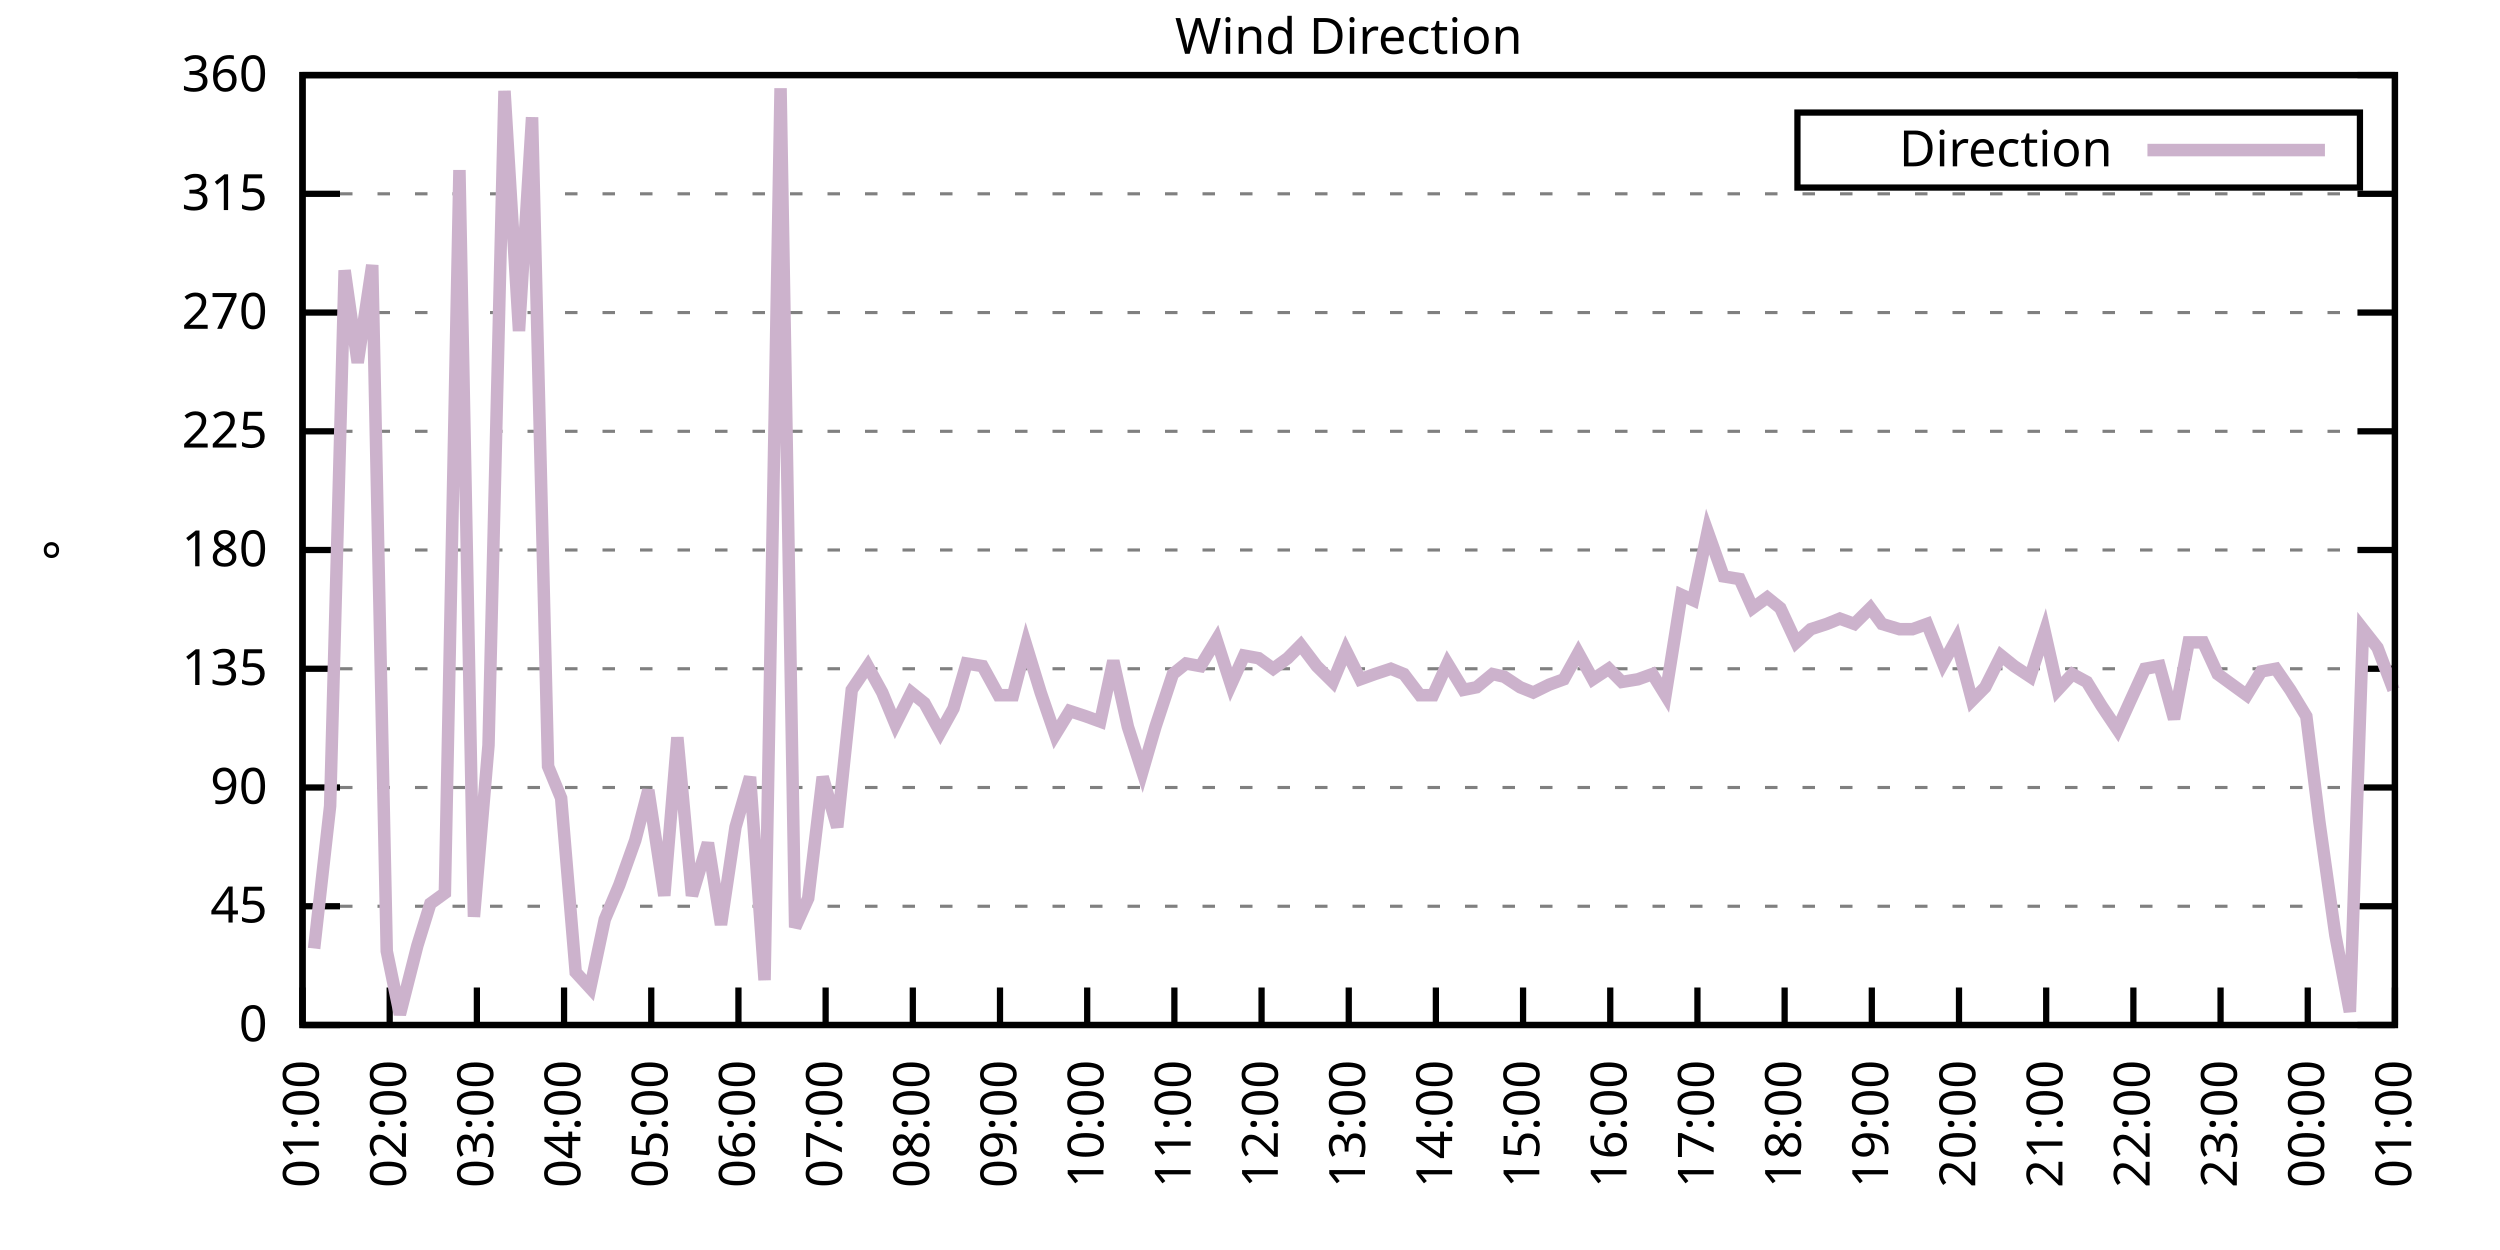
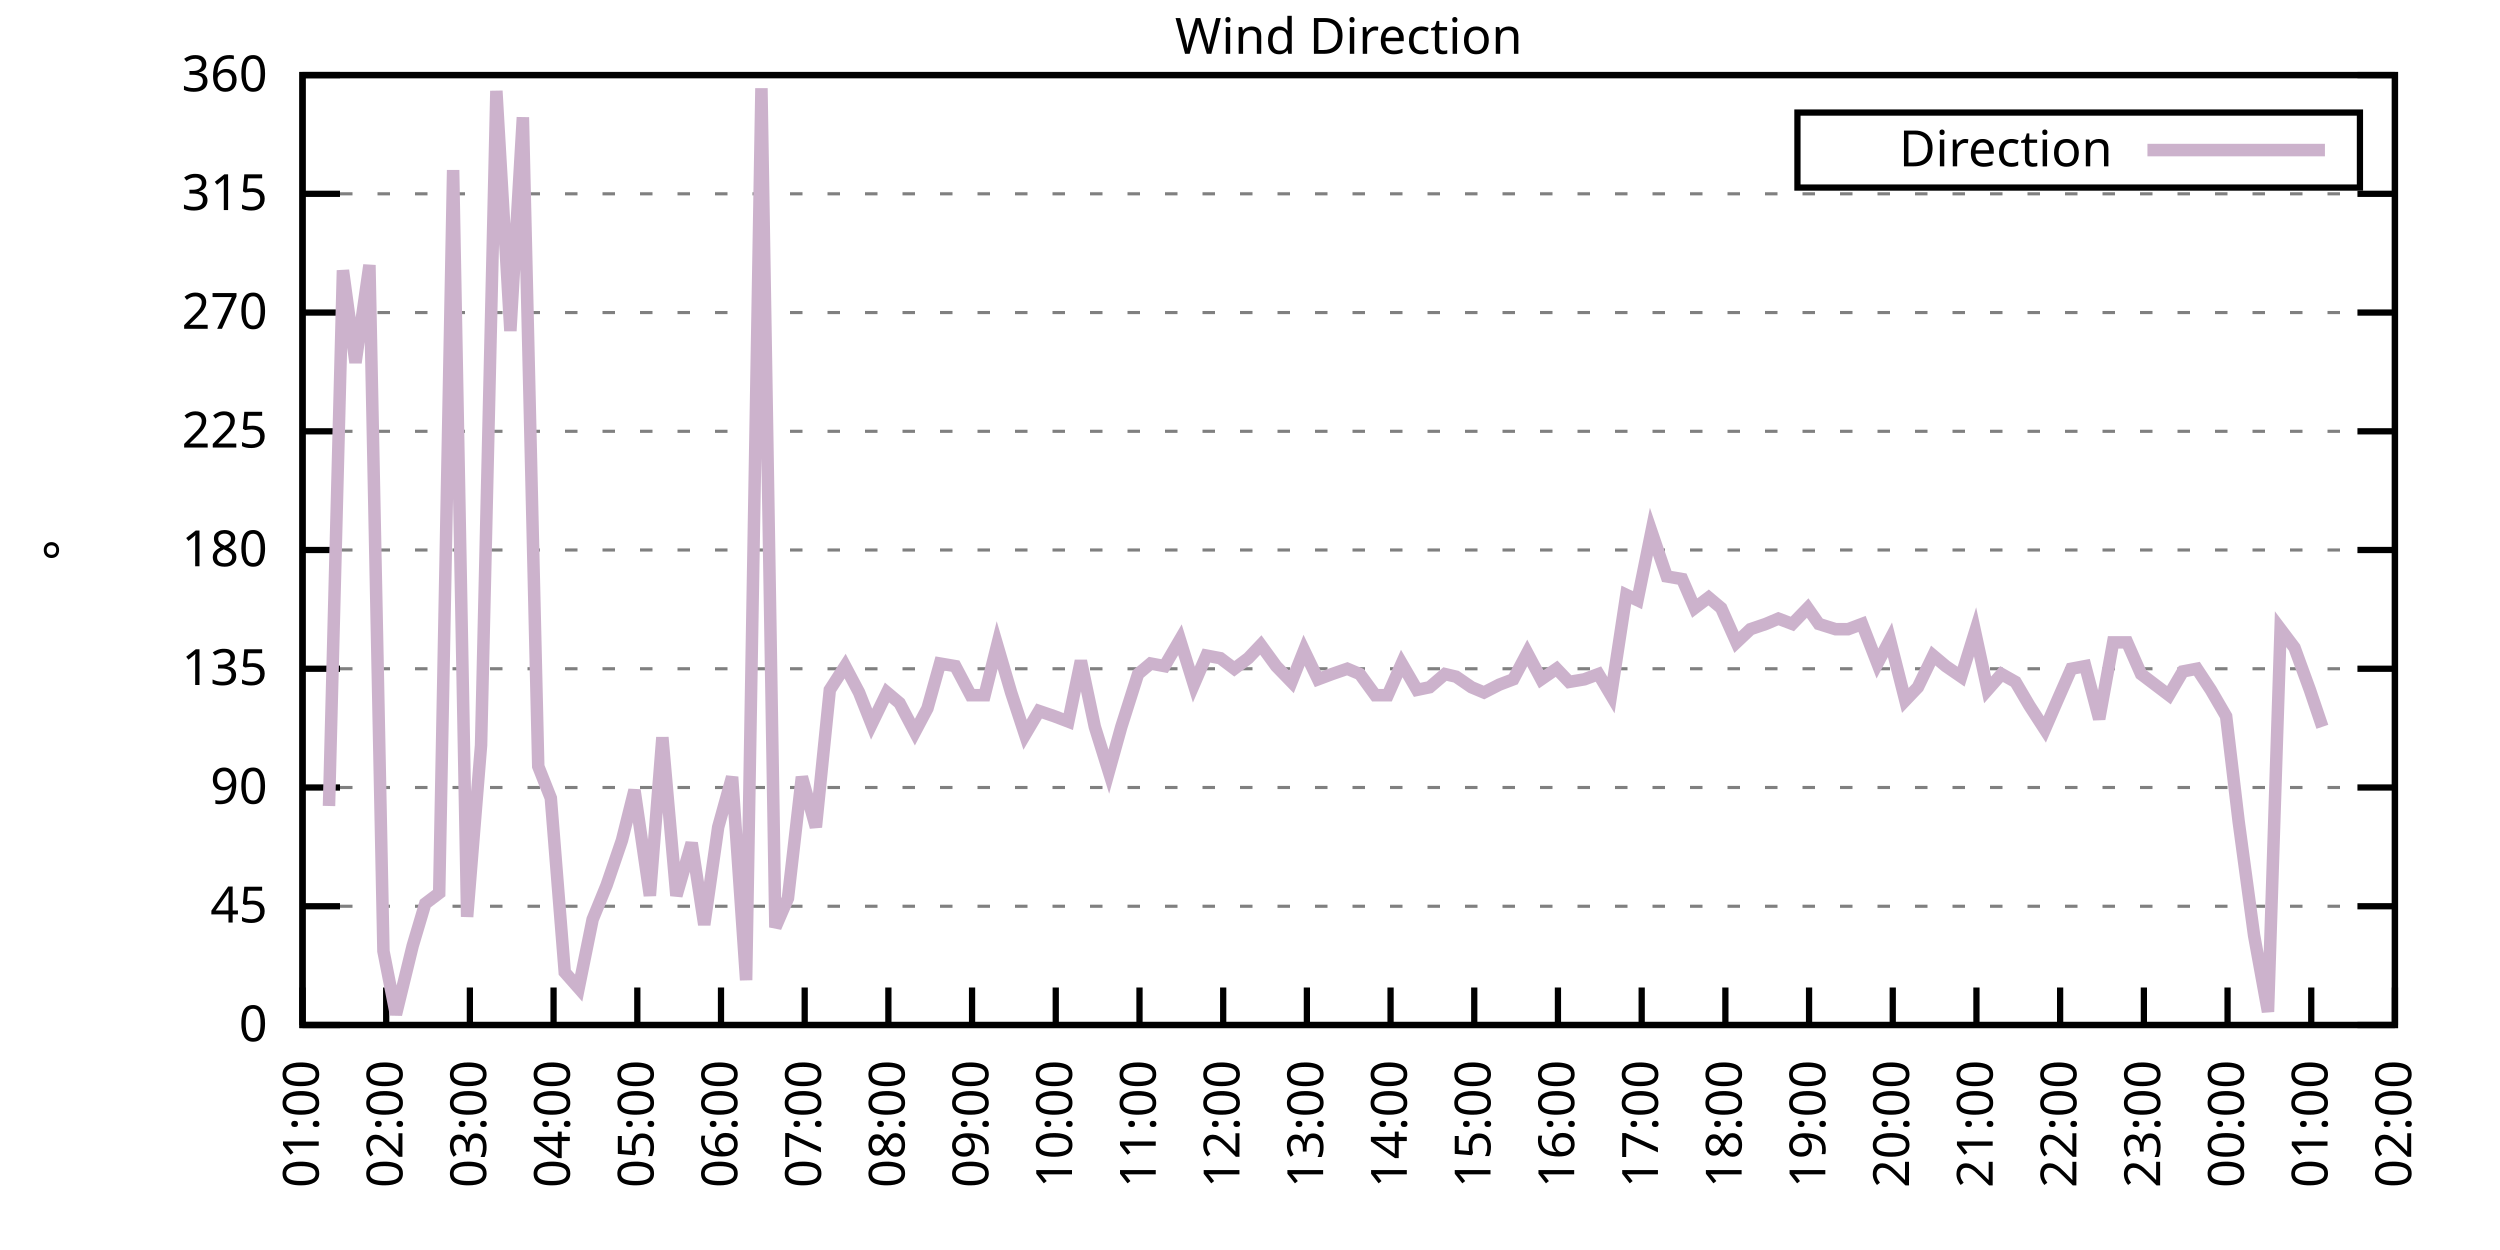
<svg xmlns="http://www.w3.org/2000/svg" xmlns:xlink="http://www.w3.org/1999/xlink" width="400" height="200" viewBox="0 0 400 200">
  <g id="gnuplot_canvas">
    <rect x="0" y="0" width="400" height="200" fill="none" />
    <defs>
      <circle id="gpDot" r="0.5" stroke-width="0.5" stroke="currentColor" />
      <path id="gpPt0" stroke-width="0.333" stroke="currentColor" d="M-1,0 h2 M0,-1 v2" />
      <path id="gpPt1" stroke-width="0.333" stroke="currentColor" d="M-1,-1 L1,1 M1,-1 L-1,1" />
      <path id="gpPt2" stroke-width="0.333" stroke="currentColor" d="M-1,0 L1,0 M0,-1 L0,1 M-1,-1 L1,1 M-1,1 L1,-1" />
      <rect id="gpPt3" stroke-width="0.333" stroke="currentColor" x="-1" y="-1" width="2" height="2" />
      <rect id="gpPt4" stroke-width="0.333" stroke="currentColor" fill="currentColor" x="-1" y="-1" width="2" height="2" />
      <circle id="gpPt5" stroke-width="0.333" stroke="currentColor" cx="0" cy="0" r="1" />
      <use xlink:href="#gpPt5" id="gpPt6" fill="currentColor" stroke="none" />
      <path id="gpPt7" stroke-width="0.333" stroke="currentColor" d="M0,-1.33 L-1.33,0.67 L1.33,0.67 z" />
      <use xlink:href="#gpPt7" id="gpPt8" fill="currentColor" stroke="none" />
      <use xlink:href="#gpPt7" id="gpPt9" stroke="currentColor" transform="rotate(180)" />
      <use xlink:href="#gpPt9" id="gpPt10" fill="currentColor" stroke="none" />
      <use xlink:href="#gpPt3" id="gpPt11" stroke="currentColor" transform="rotate(45)" />
      <use xlink:href="#gpPt11" id="gpPt12" fill="currentColor" stroke="none" />
      <path id="gpPt13" stroke-width="0.333" stroke="currentColor" d="M0,1.330 L1.265,0.411 L0.782,-1.067 L-0.782,-1.076 L-1.265,0.411 z" />
      <use xlink:href="#gpPt13" id="gpPt14" fill="currentColor" stroke="none" />
      <filter id="textbox" filterUnits="objectBoundingBox" x="0" y="0" height="1" width="1">
        <feFlood flood-color="white" flood-opacity="1" result="bgnd" />
        <feComposite in="SourceGraphic" in2="bgnd" operator="atop" />
      </filter>
      <filter id="greybox" filterUnits="objectBoundingBox" x="0" y="0" height="1" width="1">
        <feFlood flood-color="lightgrey" flood-opacity="1" result="grey" />
        <feComposite in="SourceGraphic" in2="grey" operator="atop" />
      </filter>
    </defs>
    <g fill="none" color="white" stroke="currentColor" stroke-width="1.00" stroke-linecap="butt" stroke-linejoin="miter">
</g>
    <g fill="none" color="black" stroke="currentColor" stroke-width="1.00" stroke-linecap="butt" stroke-linejoin="miter">
      <g stroke="none" shape-rendering="crispEdges">
        <polygon fill="rgb(255, 255, 255)" points="48.40,164.00 383.18,164.00 383.18,12.02 48.40,12.02 " />
      </g>
    </g>
    <g fill="none" color="black" stroke="currentColor" stroke-width="1.00" stroke-linecap="butt" stroke-linejoin="miter">
</g>
    <g fill="none" color="black" stroke="black" stroke-width="0.50" stroke-linecap="butt" stroke-linejoin="miter">
</g>
    <g fill="none" color="gray" stroke="currentColor" stroke-width="0.50" stroke-linecap="butt" stroke-linejoin="miter">
      <path stroke="gray" stroke-dasharray="2,4" class="gridline" d="M48.40,164.00 L383.19,164.00  " />
    </g>
    <g fill="none" color="gray" stroke="gray" stroke-width="1.00" stroke-linecap="butt" stroke-linejoin="miter">
</g>
    <g fill="none" color="black" stroke="currentColor" stroke-width="1.00" stroke-linecap="butt" stroke-linejoin="miter">
      <path stroke="black" d="M48.40,164.00 L54.40,164.00 M383.19,164.00 L377.19,164.00  " />
      <g transform="translate(42.80,166.60)" stroke="none" fill="black" font-family="Sans" font-size="8.00" text-anchor="end">
        <text>
          <tspan font-family="Sans"> 0</tspan>
        </text>
      </g>
    </g>
    <g fill="none" color="black" stroke="currentColor" stroke-width="1.00" stroke-linecap="butt" stroke-linejoin="miter">
</g>
    <g fill="none" color="black" stroke="black" stroke-width="0.50" stroke-linecap="butt" stroke-linejoin="miter">
</g>
    <g fill="none" color="gray" stroke="currentColor" stroke-width="0.50" stroke-linecap="butt" stroke-linejoin="miter">
      <path stroke="gray" stroke-dasharray="2,4" class="gridline" d="M48.40,145.00 L383.19,145.00  " />
    </g>
    <g fill="none" color="gray" stroke="gray" stroke-width="1.00" stroke-linecap="butt" stroke-linejoin="miter">
</g>
    <g fill="none" color="black" stroke="currentColor" stroke-width="1.00" stroke-linecap="butt" stroke-linejoin="miter">
      <path stroke="black" d="M48.40,145.00 L54.40,145.00 M383.19,145.00 L377.19,145.00  " />
      <g transform="translate(42.80,147.60)" stroke="none" fill="black" font-family="Sans" font-size="8.00" text-anchor="end">
        <text>
          <tspan font-family="Sans"> 45</tspan>
        </text>
      </g>
    </g>
    <g fill="none" color="black" stroke="currentColor" stroke-width="1.00" stroke-linecap="butt" stroke-linejoin="miter">
</g>
    <g fill="none" color="black" stroke="black" stroke-width="0.50" stroke-linecap="butt" stroke-linejoin="miter">
</g>
    <g fill="none" color="gray" stroke="currentColor" stroke-width="0.50" stroke-linecap="butt" stroke-linejoin="miter">
      <path stroke="gray" stroke-dasharray="2,4" class="gridline" d="M48.40,126.00 L383.19,126.00  " />
    </g>
    <g fill="none" color="gray" stroke="gray" stroke-width="1.00" stroke-linecap="butt" stroke-linejoin="miter">
</g>
    <g fill="none" color="black" stroke="currentColor" stroke-width="1.00" stroke-linecap="butt" stroke-linejoin="miter">
      <path stroke="black" d="M48.40,126.00 L54.40,126.00 M383.19,126.00 L377.19,126.00  " />
      <g transform="translate(42.80,128.60)" stroke="none" fill="black" font-family="Sans" font-size="8.00" text-anchor="end">
        <text>
          <tspan font-family="Sans"> 90</tspan>
        </text>
      </g>
    </g>
    <g fill="none" color="black" stroke="currentColor" stroke-width="1.00" stroke-linecap="butt" stroke-linejoin="miter">
</g>
    <g fill="none" color="black" stroke="black" stroke-width="0.50" stroke-linecap="butt" stroke-linejoin="miter">
</g>
    <g fill="none" color="gray" stroke="currentColor" stroke-width="0.50" stroke-linecap="butt" stroke-linejoin="miter">
      <path stroke="gray" stroke-dasharray="2,4" class="gridline" d="M48.40,107.00 L383.19,107.00  " />
    </g>
    <g fill="none" color="gray" stroke="gray" stroke-width="1.00" stroke-linecap="butt" stroke-linejoin="miter">
</g>
    <g fill="none" color="black" stroke="currentColor" stroke-width="1.00" stroke-linecap="butt" stroke-linejoin="miter">
      <path stroke="black" d="M48.40,107.00 L54.40,107.00 M383.19,107.00 L377.19,107.00  " />
      <g transform="translate(42.80,109.60)" stroke="none" fill="black" font-family="Sans" font-size="8.00" text-anchor="end">
        <text>
          <tspan font-family="Sans"> 135</tspan>
        </text>
      </g>
    </g>
    <g fill="none" color="black" stroke="currentColor" stroke-width="1.00" stroke-linecap="butt" stroke-linejoin="miter">
</g>
    <g fill="none" color="black" stroke="black" stroke-width="0.50" stroke-linecap="butt" stroke-linejoin="miter">
</g>
    <g fill="none" color="gray" stroke="currentColor" stroke-width="0.50" stroke-linecap="butt" stroke-linejoin="miter">
      <path stroke="gray" stroke-dasharray="2,4" class="gridline" d="M48.40,88.00 L383.19,88.00  " />
    </g>
    <g fill="none" color="gray" stroke="gray" stroke-width="1.00" stroke-linecap="butt" stroke-linejoin="miter">
</g>
    <g fill="none" color="black" stroke="currentColor" stroke-width="1.00" stroke-linecap="butt" stroke-linejoin="miter">
      <path stroke="black" d="M48.40,88.00 L54.40,88.00 M383.19,88.00 L377.19,88.00  " />
      <g transform="translate(42.80,90.60)" stroke="none" fill="black" font-family="Sans" font-size="8.00" text-anchor="end">
        <text>
          <tspan font-family="Sans"> 180</tspan>
        </text>
      </g>
    </g>
    <g fill="none" color="black" stroke="currentColor" stroke-width="1.00" stroke-linecap="butt" stroke-linejoin="miter">
</g>
    <g fill="none" color="black" stroke="black" stroke-width="0.50" stroke-linecap="butt" stroke-linejoin="miter">
</g>
    <g fill="none" color="gray" stroke="currentColor" stroke-width="0.50" stroke-linecap="butt" stroke-linejoin="miter">
      <path stroke="gray" stroke-dasharray="2,4" class="gridline" d="M48.40,69.01 L383.19,69.01  " />
    </g>
    <g fill="none" color="gray" stroke="gray" stroke-width="1.00" stroke-linecap="butt" stroke-linejoin="miter">
</g>
    <g fill="none" color="black" stroke="currentColor" stroke-width="1.00" stroke-linecap="butt" stroke-linejoin="miter">
      <path stroke="black" d="M48.40,69.01 L54.40,69.01 M383.19,69.01 L377.19,69.01  " />
      <g transform="translate(42.80,71.61)" stroke="none" fill="black" font-family="Sans" font-size="8.00" text-anchor="end">
        <text>
          <tspan font-family="Sans"> 225</tspan>
        </text>
      </g>
    </g>
    <g fill="none" color="black" stroke="currentColor" stroke-width="1.00" stroke-linecap="butt" stroke-linejoin="miter">
</g>
    <g fill="none" color="black" stroke="black" stroke-width="0.50" stroke-linecap="butt" stroke-linejoin="miter">
</g>
    <g fill="none" color="gray" stroke="currentColor" stroke-width="0.50" stroke-linecap="butt" stroke-linejoin="miter">
      <path stroke="gray" stroke-dasharray="2,4" class="gridline" d="M48.40,50.01 L383.19,50.01  " />
    </g>
    <g fill="none" color="gray" stroke="gray" stroke-width="1.00" stroke-linecap="butt" stroke-linejoin="miter">
</g>
    <g fill="none" color="black" stroke="currentColor" stroke-width="1.00" stroke-linecap="butt" stroke-linejoin="miter">
      <path stroke="black" d="M48.40,50.01 L54.40,50.01 M383.19,50.01 L377.19,50.01  " />
      <g transform="translate(42.80,52.61)" stroke="none" fill="black" font-family="Sans" font-size="8.00" text-anchor="end">
        <text>
          <tspan font-family="Sans"> 270</tspan>
        </text>
      </g>
    </g>
    <g fill="none" color="black" stroke="currentColor" stroke-width="1.00" stroke-linecap="butt" stroke-linejoin="miter">
</g>
    <g fill="none" color="black" stroke="black" stroke-width="0.50" stroke-linecap="butt" stroke-linejoin="miter">
</g>
    <g fill="none" color="gray" stroke="currentColor" stroke-width="0.50" stroke-linecap="butt" stroke-linejoin="miter">
      <path stroke="gray" stroke-dasharray="2,4" class="gridline" d="M48.40,31.01 L383.19,31.01  " />
    </g>
    <g fill="none" color="gray" stroke="gray" stroke-width="1.00" stroke-linecap="butt" stroke-linejoin="miter">
</g>
    <g fill="none" color="black" stroke="currentColor" stroke-width="1.00" stroke-linecap="butt" stroke-linejoin="miter">
      <path stroke="black" d="M48.40,31.01 L54.40,31.01 M383.19,31.01 L377.19,31.01  " />
      <g transform="translate(42.80,33.61)" stroke="none" fill="black" font-family="Sans" font-size="8.00" text-anchor="end">
        <text>
          <tspan font-family="Sans"> 315</tspan>
        </text>
      </g>
    </g>
    <g fill="none" color="black" stroke="currentColor" stroke-width="1.00" stroke-linecap="butt" stroke-linejoin="miter">
</g>
    <g fill="none" color="black" stroke="black" stroke-width="0.50" stroke-linecap="butt" stroke-linejoin="miter">
</g>
    <g fill="none" color="gray" stroke="currentColor" stroke-width="0.50" stroke-linecap="butt" stroke-linejoin="miter">
      <path stroke="gray" stroke-dasharray="2,4" class="gridline" d="M48.40,12.01 L383.19,12.01  " />
    </g>
    <g fill="none" color="gray" stroke="gray" stroke-width="1.00" stroke-linecap="butt" stroke-linejoin="miter">
</g>
    <g fill="none" color="black" stroke="currentColor" stroke-width="1.00" stroke-linecap="butt" stroke-linejoin="miter">
      <path stroke="black" d="M48.40,12.01 L54.40,12.01 M383.19,12.01 L377.19,12.01  " />
      <g transform="translate(42.80,14.61)" stroke="none" fill="black" font-family="Sans" font-size="8.00" text-anchor="end">
        <text>
          <tspan font-family="Sans"> 360</tspan>
        </text>
      </g>
    </g>
    <g fill="none" color="black" stroke="currentColor" stroke-width="1.00" stroke-linecap="butt" stroke-linejoin="miter">
      <path stroke="black" d="M48.40,164.00 L48.40,158.00  " />
      <g transform="translate(51.00,169.60) rotate(270.00)" stroke="none" fill="black" font-family="Sans" font-size="8.00" text-anchor="end">
        <text>
          <tspan font-family="Sans">01:00</tspan>
        </text>
      </g>
    </g>
    <g fill="none" color="black" stroke="currentColor" stroke-width="1.00" stroke-linecap="butt" stroke-linejoin="miter">
-       <path stroke="black" d="M62.35,164.00 L62.35,158.00  " />
-       <g transform="translate(64.95,169.60) rotate(270.00)" stroke="none" fill="black" font-family="Sans" font-size="8.00" text-anchor="end">
+       <path stroke="black" d="M61.79,164.00 L61.79,158.00  " />
+       <g transform="translate(64.39,169.60) rotate(270.00)" stroke="none" fill="black" font-family="Sans" font-size="8.00" text-anchor="end">
        <text>
          <tspan font-family="Sans">02:00</tspan>
        </text>
      </g>
    </g>
    <g fill="none" color="black" stroke="currentColor" stroke-width="1.00" stroke-linecap="butt" stroke-linejoin="miter">
-       <path stroke="black" d="M76.30,164.00 L76.30,158.00  " />
-       <g transform="translate(78.90,169.60) rotate(270.00)" stroke="none" fill="black" font-family="Sans" font-size="8.00" text-anchor="end">
+       <path stroke="black" d="M75.18,164.00 L75.18,158.00  " />
+       <g transform="translate(77.78,169.60) rotate(270.00)" stroke="none" fill="black" font-family="Sans" font-size="8.00" text-anchor="end">
        <text>
          <tspan font-family="Sans">03:00</tspan>
        </text>
      </g>
    </g>
    <g fill="none" color="black" stroke="currentColor" stroke-width="1.00" stroke-linecap="butt" stroke-linejoin="miter">
-       <path stroke="black" d="M90.25,164.00 L90.25,158.00  " />
-       <g transform="translate(92.85,169.60) rotate(270.00)" stroke="none" fill="black" font-family="Sans" font-size="8.00" text-anchor="end">
+       <path stroke="black" d="M88.57,164.00 L88.57,158.00  " />
+       <g transform="translate(91.17,169.60) rotate(270.00)" stroke="none" fill="black" font-family="Sans" font-size="8.00" text-anchor="end">
        <text>
          <tspan font-family="Sans">04:00</tspan>
        </text>
      </g>
    </g>
    <g fill="none" color="black" stroke="currentColor" stroke-width="1.00" stroke-linecap="butt" stroke-linejoin="miter">
-       <path stroke="black" d="M104.20,164.00 L104.20,158.00  " />
-       <g transform="translate(106.80,169.60) rotate(270.00)" stroke="none" fill="black" font-family="Sans" font-size="8.00" text-anchor="end">
+       <path stroke="black" d="M101.97,164.00 L101.97,158.00  " />
+       <g transform="translate(104.57,169.60) rotate(270.00)" stroke="none" fill="black" font-family="Sans" font-size="8.00" text-anchor="end">
        <text>
          <tspan font-family="Sans">05:00</tspan>
        </text>
      </g>
    </g>
    <g fill="none" color="black" stroke="currentColor" stroke-width="1.00" stroke-linecap="butt" stroke-linejoin="miter">
-       <path stroke="black" d="M118.15,164.00 L118.15,158.00  " />
-       <g transform="translate(120.75,169.60) rotate(270.00)" stroke="none" fill="black" font-family="Sans" font-size="8.00" text-anchor="end">
+       <path stroke="black" d="M115.36,164.00 L115.36,158.00  " />
+       <g transform="translate(117.96,169.60) rotate(270.00)" stroke="none" fill="black" font-family="Sans" font-size="8.00" text-anchor="end">
        <text>
          <tspan font-family="Sans">06:00</tspan>
        </text>
      </g>
    </g>
    <g fill="none" color="black" stroke="currentColor" stroke-width="1.00" stroke-linecap="butt" stroke-linejoin="miter">
-       <path stroke="black" d="M132.10,164.00 L132.10,158.00  " />
-       <g transform="translate(134.70,169.60) rotate(270.00)" stroke="none" fill="black" font-family="Sans" font-size="8.00" text-anchor="end">
+       <path stroke="black" d="M128.75,164.00 L128.75,158.00  " />
+       <g transform="translate(131.35,169.60) rotate(270.00)" stroke="none" fill="black" font-family="Sans" font-size="8.00" text-anchor="end">
        <text>
          <tspan font-family="Sans">07:00</tspan>
        </text>
      </g>
    </g>
    <g fill="none" color="black" stroke="currentColor" stroke-width="1.00" stroke-linecap="butt" stroke-linejoin="miter">
-       <path stroke="black" d="M146.05,164.00 L146.05,158.00  " />
-       <g transform="translate(148.65,169.60) rotate(270.00)" stroke="none" fill="black" font-family="Sans" font-size="8.00" text-anchor="end">
+       <path stroke="black" d="M142.14,164.00 L142.14,158.00  " />
+       <g transform="translate(144.74,169.60) rotate(270.00)" stroke="none" fill="black" font-family="Sans" font-size="8.00" text-anchor="end">
        <text>
          <tspan font-family="Sans">08:00</tspan>
        </text>
      </g>
    </g>
    <g fill="none" color="black" stroke="currentColor" stroke-width="1.00" stroke-linecap="butt" stroke-linejoin="miter">
-       <path stroke="black" d="M160.00,164.00 L160.00,158.00  " />
-       <g transform="translate(162.60,169.60) rotate(270.00)" stroke="none" fill="black" font-family="Sans" font-size="8.00" text-anchor="end">
+       <path stroke="black" d="M155.53,164.00 L155.53,158.00  " />
+       <g transform="translate(158.13,169.60) rotate(270.00)" stroke="none" fill="black" font-family="Sans" font-size="8.00" text-anchor="end">
        <text>
          <tspan font-family="Sans">09:00</tspan>
        </text>
      </g>
    </g>
    <g fill="none" color="black" stroke="currentColor" stroke-width="1.00" stroke-linecap="butt" stroke-linejoin="miter">
-       <path stroke="black" d="M173.95,164.00 L173.95,158.00  " />
-       <g transform="translate(176.55,169.60) rotate(270.00)" stroke="none" fill="black" font-family="Sans" font-size="8.00" text-anchor="end">
+       <path stroke="black" d="M168.92,164.00 L168.92,158.00  " />
+       <g transform="translate(171.52,169.60) rotate(270.00)" stroke="none" fill="black" font-family="Sans" font-size="8.00" text-anchor="end">
        <text>
          <tspan font-family="Sans">10:00</tspan>
        </text>
      </g>
    </g>
    <g fill="none" color="black" stroke="currentColor" stroke-width="1.00" stroke-linecap="butt" stroke-linejoin="miter">
-       <path stroke="black" d="M187.90,164.00 L187.90,158.00  " />
-       <g transform="translate(190.50,169.60) rotate(270.00)" stroke="none" fill="black" font-family="Sans" font-size="8.00" text-anchor="end">
+       <path stroke="black" d="M182.32,164.00 L182.32,158.00  " />
+       <g transform="translate(184.92,169.60) rotate(270.00)" stroke="none" fill="black" font-family="Sans" font-size="8.00" text-anchor="end">
        <text>
          <tspan font-family="Sans">11:00</tspan>
        </text>
      </g>
    </g>
    <g fill="none" color="black" stroke="currentColor" stroke-width="1.00" stroke-linecap="butt" stroke-linejoin="miter">
-       <path stroke="black" d="M201.85,164.00 L201.85,158.00  " />
-       <g transform="translate(204.45,169.60) rotate(270.00)" stroke="none" fill="black" font-family="Sans" font-size="8.00" text-anchor="end">
+       <path stroke="black" d="M195.71,164.00 L195.71,158.00  " />
+       <g transform="translate(198.31,169.60) rotate(270.00)" stroke="none" fill="black" font-family="Sans" font-size="8.00" text-anchor="end">
        <text>
          <tspan font-family="Sans">12:00</tspan>
        </text>
      </g>
    </g>
    <g fill="none" color="black" stroke="currentColor" stroke-width="1.00" stroke-linecap="butt" stroke-linejoin="miter">
-       <path stroke="black" d="M215.80,164.00 L215.80,158.00  " />
-       <g transform="translate(218.40,169.60) rotate(270.00)" stroke="none" fill="black" font-family="Sans" font-size="8.00" text-anchor="end">
+       <path stroke="black" d="M209.10,164.00 L209.10,158.00  " />
+       <g transform="translate(211.70,169.60) rotate(270.00)" stroke="none" fill="black" font-family="Sans" font-size="8.00" text-anchor="end">
        <text>
          <tspan font-family="Sans">13:00</tspan>
        </text>
      </g>
    </g>
    <g fill="none" color="black" stroke="currentColor" stroke-width="1.00" stroke-linecap="butt" stroke-linejoin="miter">
-       <path stroke="black" d="M229.74,164.00 L229.74,158.00  " />
-       <g transform="translate(232.34,169.60) rotate(270.00)" stroke="none" fill="black" font-family="Sans" font-size="8.00" text-anchor="end">
+       <path stroke="black" d="M222.49,164.00 L222.49,158.00  " />
+       <g transform="translate(225.09,169.60) rotate(270.00)" stroke="none" fill="black" font-family="Sans" font-size="8.00" text-anchor="end">
        <text>
          <tspan font-family="Sans">14:00</tspan>
        </text>
      </g>
    </g>
    <g fill="none" color="black" stroke="currentColor" stroke-width="1.00" stroke-linecap="butt" stroke-linejoin="miter">
-       <path stroke="black" d="M243.69,164.00 L243.69,158.00  " />
-       <g transform="translate(246.29,169.60) rotate(270.00)" stroke="none" fill="black" font-family="Sans" font-size="8.00" text-anchor="end">
+       <path stroke="black" d="M235.88,164.00 L235.88,158.00  " />
+       <g transform="translate(238.48,169.60) rotate(270.00)" stroke="none" fill="black" font-family="Sans" font-size="8.00" text-anchor="end">
        <text>
          <tspan font-family="Sans">15:00</tspan>
        </text>
      </g>
    </g>
    <g fill="none" color="black" stroke="currentColor" stroke-width="1.00" stroke-linecap="butt" stroke-linejoin="miter">
-       <path stroke="black" d="M257.64,164.00 L257.64,158.00  " />
-       <g transform="translate(260.24,169.60) rotate(270.00)" stroke="none" fill="black" font-family="Sans" font-size="8.00" text-anchor="end">
+       <path stroke="black" d="M249.27,164.00 L249.27,158.00  " />
+       <g transform="translate(251.87,169.60) rotate(270.00)" stroke="none" fill="black" font-family="Sans" font-size="8.00" text-anchor="end">
        <text>
          <tspan font-family="Sans">16:00</tspan>
        </text>
      </g>
    </g>
    <g fill="none" color="black" stroke="currentColor" stroke-width="1.00" stroke-linecap="butt" stroke-linejoin="miter">
-       <path stroke="black" d="M271.59,164.00 L271.59,158.00  " />
-       <g transform="translate(274.19,169.60) rotate(270.00)" stroke="none" fill="black" font-family="Sans" font-size="8.00" text-anchor="end">
+       <path stroke="black" d="M262.67,164.00 L262.67,158.00  " />
+       <g transform="translate(265.27,169.60) rotate(270.00)" stroke="none" fill="black" font-family="Sans" font-size="8.00" text-anchor="end">
        <text>
          <tspan font-family="Sans">17:00</tspan>
        </text>
      </g>
    </g>
    <g fill="none" color="black" stroke="currentColor" stroke-width="1.00" stroke-linecap="butt" stroke-linejoin="miter">
-       <path stroke="black" d="M285.54,164.00 L285.54,158.00  " />
-       <g transform="translate(288.14,169.60) rotate(270.00)" stroke="none" fill="black" font-family="Sans" font-size="8.00" text-anchor="end">
+       <path stroke="black" d="M276.06,164.00 L276.06,158.00  " />
+       <g transform="translate(278.66,169.60) rotate(270.00)" stroke="none" fill="black" font-family="Sans" font-size="8.00" text-anchor="end">
        <text>
          <tspan font-family="Sans">18:00</tspan>
        </text>
      </g>
    </g>
    <g fill="none" color="black" stroke="currentColor" stroke-width="1.00" stroke-linecap="butt" stroke-linejoin="miter">
-       <path stroke="black" d="M299.49,164.00 L299.49,158.00  " />
-       <g transform="translate(302.09,169.60) rotate(270.00)" stroke="none" fill="black" font-family="Sans" font-size="8.00" text-anchor="end">
+       <path stroke="black" d="M289.45,164.00 L289.45,158.00  " />
+       <g transform="translate(292.05,169.60) rotate(270.00)" stroke="none" fill="black" font-family="Sans" font-size="8.00" text-anchor="end">
        <text>
          <tspan font-family="Sans">19:00</tspan>
        </text>
      </g>
    </g>
    <g fill="none" color="black" stroke="currentColor" stroke-width="1.00" stroke-linecap="butt" stroke-linejoin="miter">
-       <path stroke="black" d="M313.44,164.00 L313.44,158.00  " />
-       <g transform="translate(316.04,169.60) rotate(270.00)" stroke="none" fill="black" font-family="Sans" font-size="8.00" text-anchor="end">
+       <path stroke="black" d="M302.84,164.00 L302.84,158.00  " />
+       <g transform="translate(305.44,169.60) rotate(270.00)" stroke="none" fill="black" font-family="Sans" font-size="8.00" text-anchor="end">
        <text>
          <tspan font-family="Sans">20:00</tspan>
        </text>
      </g>
    </g>
    <g fill="none" color="black" stroke="currentColor" stroke-width="1.00" stroke-linecap="butt" stroke-linejoin="miter">
-       <path stroke="black" d="M327.39,164.00 L327.39,158.00  " />
-       <g transform="translate(329.99,169.60) rotate(270.00)" stroke="none" fill="black" font-family="Sans" font-size="8.00" text-anchor="end">
+       <path stroke="black" d="M316.23,164.00 L316.23,158.00  " />
+       <g transform="translate(318.83,169.60) rotate(270.00)" stroke="none" fill="black" font-family="Sans" font-size="8.00" text-anchor="end">
        <text>
          <tspan font-family="Sans">21:00</tspan>
        </text>
      </g>
    </g>
    <g fill="none" color="black" stroke="currentColor" stroke-width="1.00" stroke-linecap="butt" stroke-linejoin="miter">
-       <path stroke="black" d="M341.34,164.00 L341.34,158.00  " />
-       <g transform="translate(343.94,169.60) rotate(270.00)" stroke="none" fill="black" font-family="Sans" font-size="8.00" text-anchor="end">
+       <path stroke="black" d="M329.62,164.00 L329.62,158.00  " />
+       <g transform="translate(332.22,169.60) rotate(270.00)" stroke="none" fill="black" font-family="Sans" font-size="8.00" text-anchor="end">
        <text>
          <tspan font-family="Sans">22:00</tspan>
        </text>
      </g>
    </g>
    <g fill="none" color="black" stroke="currentColor" stroke-width="1.00" stroke-linecap="butt" stroke-linejoin="miter">
-       <path stroke="black" d="M355.29,164.00 L355.29,158.00  " />
-       <g transform="translate(357.89,169.60) rotate(270.00)" stroke="none" fill="black" font-family="Sans" font-size="8.00" text-anchor="end">
+       <path stroke="black" d="M343.02,164.00 L343.02,158.00  " />
+       <g transform="translate(345.62,169.60) rotate(270.00)" stroke="none" fill="black" font-family="Sans" font-size="8.00" text-anchor="end">
        <text>
          <tspan font-family="Sans">23:00</tspan>
        </text>
      </g>
    </g>
    <g fill="none" color="black" stroke="currentColor" stroke-width="1.00" stroke-linecap="butt" stroke-linejoin="miter">
-       <path stroke="black" d="M369.24,164.00 L369.24,158.00  " />
-       <g transform="translate(371.84,169.60) rotate(270.00)" stroke="none" fill="black" font-family="Sans" font-size="8.00" text-anchor="end">
+       <path stroke="black" d="M356.41,164.00 L356.41,158.00  " />
+       <g transform="translate(359.01,169.60) rotate(270.00)" stroke="none" fill="black" font-family="Sans" font-size="8.00" text-anchor="end">
        <text>
          <tspan font-family="Sans">00:00</tspan>
+         </text>
+       </g>
+     </g>
+     <g fill="none" color="black" stroke="currentColor" stroke-width="1.00" stroke-linecap="butt" stroke-linejoin="miter">
+       <path stroke="black" d="M369.80,164.00 L369.80,158.00  " />
+       <g transform="translate(372.40,169.60) rotate(270.00)" stroke="none" fill="black" font-family="Sans" font-size="8.00" text-anchor="end">
+         <text>
+           <tspan font-family="Sans">01:00</tspan>
        </text>
      </g>
    </g>
    <g fill="none" color="black" stroke="currentColor" stroke-width="1.00" stroke-linecap="butt" stroke-linejoin="miter">
      <path stroke="black" d="M383.19,164.00 L383.19,158.00  " />
      <g transform="translate(385.79,169.60) rotate(270.00)" stroke="none" fill="black" font-family="Sans" font-size="8.00" text-anchor="end">
        <text>
-           <tspan font-family="Sans">01:00</tspan>
+           <tspan font-family="Sans">02:00</tspan>
        </text>
      </g>
    </g>
    <g fill="none" color="black" stroke="currentColor" stroke-width="1.00" stroke-linecap="butt" stroke-linejoin="miter">
</g>
    <g fill="none" color="black" stroke="currentColor" stroke-width="1.00" stroke-linecap="butt" stroke-linejoin="miter">
      <path stroke="black" d="M48.40,12.01 L48.40,164.00 L383.19,164.00 L383.19,12.01 L48.40,12.01 Z  " />
    </g>
    <g fill="none" color="black" stroke="currentColor" stroke-width="1.00" stroke-linecap="butt" stroke-linejoin="miter">
</g>
    <g fill="none" color="black" stroke="currentColor" stroke-width="1.00" stroke-linecap="butt" stroke-linejoin="miter">
      <path stroke="black" d="M287.59,30.01 L287.59,18.01 L377.59,18.01 L377.59,30.01 L287.59,30.01 Z  " />
    </g>
    <g id="Wind_direction_plot_1">
      <g fill="none" color="white" stroke="black" stroke-width="2.00" stroke-linecap="butt" stroke-linejoin="miter">
</g>
      <g fill="none" color="black" stroke="currentColor" stroke-width="2.00" stroke-linecap="butt" stroke-linejoin="miter">
        <g transform="translate(337.99,26.61)" stroke="none" fill="black" font-family="Sans" font-size="8.00" text-anchor="end">
          <text>
            <tspan font-family="Sans">Direction</tspan>
          </text>
        </g>
      </g>
      <g fill="none" color="black" stroke="currentColor" stroke-width="2.00" stroke-linecap="butt" stroke-linejoin="miter">
-         <path stroke="rgb(204, 178, 204)" d="M343.59,24.01 L371.99,24.01 M50.26,151.76 L52.82,128.96 L55.14,43.25 L57.23,58.03 L59.56,42.41 L61.88,152.18   L63.98,162.31 L66.77,151.33 L68.86,144.58 L71.18,142.89 L73.51,27.21 L75.83,146.69 L78.16,119.25 L80.72,14.54   L83.04,52.96 L85.13,18.77 L87.69,122.62 L89.78,127.69 L92.11,155.56 L94.43,158.09 L96.76,147.11 L99.08,141.62   L101.64,134.45 L103.73,126.42 L106.29,143.31 L108.38,117.98 L110.71,143.31 L113.27,134.87 L115.36,147.96 L117.68,132.34   L120.01,124.31 L122.33,156.82 L124.89,14.12 L127.22,148.38 L129.31,143.73 L131.63,124.31 L133.96,132.34 L136.28,110.38   L138.84,106.58 L141.16,110.80 L143.26,115.87 L145.81,110.80 L147.91,112.49 L150.46,117.14 L152.56,113.34 L154.65,106.16   L157.21,106.58 L159.76,111.23 L162.09,111.23 L164.18,103.20 L166.51,110.80 L168.83,117.56 L171.16,113.76 L173.71,114.60   L176.04,115.45 L178.13,105.74 L180.46,116.29 L182.78,123.47 L184.87,116.29 L187.66,107.85 L189.76,106.16 L192.08,106.58   L194.64,102.36 L196.96,109.54 L199.06,104.89 L201.38,105.31 L203.71,107.00 L206.03,105.31 L208.12,103.20 L210.68,106.58   L213.24,109.11 L215.33,104.05 L217.65,108.69 L219.98,107.85 L222.54,107.00 L224.63,107.85 L227.19,111.23 L229.28,111.23   L231.60,106.16 L234.16,110.38 L236.25,109.96 L238.81,107.85 L240.67,108.27 L243.23,109.96 L245.32,110.80 L247.88,109.54   L250.20,108.69 L252.53,104.47 L254.85,108.69 L257.41,107.00 L259.50,109.11 L262.06,108.69 L264.39,107.85 L266.48,111.23   L269.04,95.18 L270.90,96.03 L273.22,85.05 L275.78,92.23 L278.34,92.65 L280.43,97.29 L282.75,95.60 L284.85,97.29   L287.40,102.78 L289.73,100.67 L292.29,99.83 L294.38,98.98 L296.70,99.83 L299.26,97.29 L301.12,99.83 L303.91,100.67   L306.00,100.67 L308.33,99.83 L310.88,106.16 L312.98,102.36 L315.53,112.07 L317.63,109.96 L320.18,104.89 L322.28,106.58   L324.83,108.27 L327.16,101.09 L329.25,110.38 L331.58,107.85 L333.90,109.11 L336.23,112.91 L338.78,116.71 L340.88,112.07   L343.20,107.00 L345.53,106.58 L347.85,115.03 L350.18,102.78 L352.50,102.78 L354.83,107.85 L357.15,109.54 L359.48,111.23   L361.80,107.43 L364.13,107.00 L366.45,110.38 L369.01,114.60 L371.10,131.49 L373.66,149.65 L375.98,161.89 L378.08,100.67   L380.40,103.63 L382.96,110.38  " />
+         <path stroke="rgb(204, 178, 204)" d="M343.59,24.01 L371.99,24.01 M52.64,128.96 L54.87,43.25 L56.88,58.03 L59.11,42.41 L61.35,152.18 L63.35,162.31   L66.03,151.33 L68.04,144.58 L70.27,142.89 L72.50,27.21 L74.74,146.69 L76.97,119.25 L79.42,14.54 L81.66,52.96   L83.66,18.77 L86.12,122.62 L88.13,127.69 L90.36,155.56 L92.59,158.09 L94.82,147.11 L97.06,141.62 L99.51,134.45   L101.52,126.42 L103.98,143.31 L105.98,117.98 L108.22,143.31 L110.67,134.87 L112.68,147.96 L114.91,132.34 L117.14,124.31   L119.38,156.82 L121.83,14.12 L124.06,148.38 L126.07,143.73 L128.30,124.31 L130.54,132.34 L132.77,110.38 L135.22,106.58   L137.45,110.80 L139.46,115.87 L141.92,110.80 L143.93,112.49 L146.38,117.14 L148.39,113.34 L150.40,106.16 L152.85,106.58   L155.31,111.23 L157.54,111.23 L159.55,103.20 L161.78,110.80 L164.01,117.56 L166.25,113.76 L168.70,114.60 L170.93,115.45   L172.94,105.74 L175.17,116.29 L177.41,123.47 L179.41,116.29 L182.09,107.85 L184.10,106.16 L186.33,106.58 L188.79,102.36   L191.02,109.54 L193.03,104.89 L195.26,105.31 L197.49,107.00 L199.73,105.31 L201.73,103.20 L204.19,106.58 L206.64,109.11   L208.65,104.05 L210.88,108.69 L213.12,107.85 L215.57,107.00 L217.58,107.85 L220.04,111.23 L222.04,111.23 L224.28,106.16   L226.73,110.38 L228.74,109.96 L231.20,107.85 L232.98,108.27 L235.44,109.96 L237.44,110.80 L239.90,109.54 L242.13,108.69   L244.36,104.47 L246.60,108.69 L249.05,107.00 L251.06,109.11 L253.51,108.69 L255.75,107.85 L257.76,111.23 L260.21,95.18   L262.00,96.03 L264.23,85.05 L266.68,92.23 L269.14,92.65 L271.15,97.29 L273.38,95.60 L275.39,97.29 L277.84,102.78   L280.07,100.67 L282.53,99.83 L284.54,98.98 L286.77,99.83 L289.23,97.29 L291.01,99.83 L293.69,100.67 L295.70,100.67   L297.93,99.83 L300.39,106.16 L302.39,102.36 L304.85,112.07 L306.86,109.96 L309.31,104.89 L311.32,106.58 L313.78,108.27   L316.01,101.09 L318.02,110.38 L320.25,107.85 L322.48,109.11 L324.71,112.91 L327.17,116.71 L329.18,112.07 L331.41,107.00   L333.64,106.58 L335.87,115.03 L338.10,102.78 L340.34,102.78 L342.57,107.85 L344.80,109.54 L347.03,111.23 L349.26,107.43   L351.50,107.00 L353.73,110.38 L356.18,114.60 L358.19,131.49 L360.65,149.65 L362.88,161.89 L364.89,100.67 L367.12,103.63   L369.58,110.38 L371.58,116.29  " />
      </g>
    </g>
    <g fill="none" color="black" stroke="currentColor" stroke-width="2.00" stroke-linecap="butt" stroke-linejoin="miter">
</g>
    <g fill="none" color="black" stroke="black" stroke-width="1.00" stroke-linecap="butt" stroke-linejoin="miter">
</g>
    <g fill="none" color="black" stroke="currentColor" stroke-width="1.00" stroke-linecap="butt" stroke-linejoin="miter">
      <path stroke="black" d="M48.40,12.01 L48.40,164.00 L383.19,164.00 L383.19,12.01 L48.40,12.01 Z  " />
      <g transform="translate(12.80,88.01) rotate(270.00)" stroke="none" fill="black" font-family="Sans" font-size="8.00" text-anchor="middle">
        <text>
          <tspan font-family="Sans">°</tspan>
        </text>
      </g>
    </g>
    <g fill="none" color="black" stroke="currentColor" stroke-width="1.00" stroke-linecap="butt" stroke-linejoin="miter">
</g>
    <g fill="none" color="black" stroke="currentColor" stroke-width="1.00" stroke-linecap="butt" stroke-linejoin="miter">
      <g transform="translate(215.79,8.61)" stroke="none" fill="black" font-family="Sans" font-size="8.00" text-anchor="middle">
        <text>
          <tspan font-family="Sans">Wind Direction</tspan>
        </text>
      </g>
    </g>
    <g fill="none" color="black" stroke="currentColor" stroke-width="1.00" stroke-linecap="butt" stroke-linejoin="miter">
</g>
  </g>
</svg>
